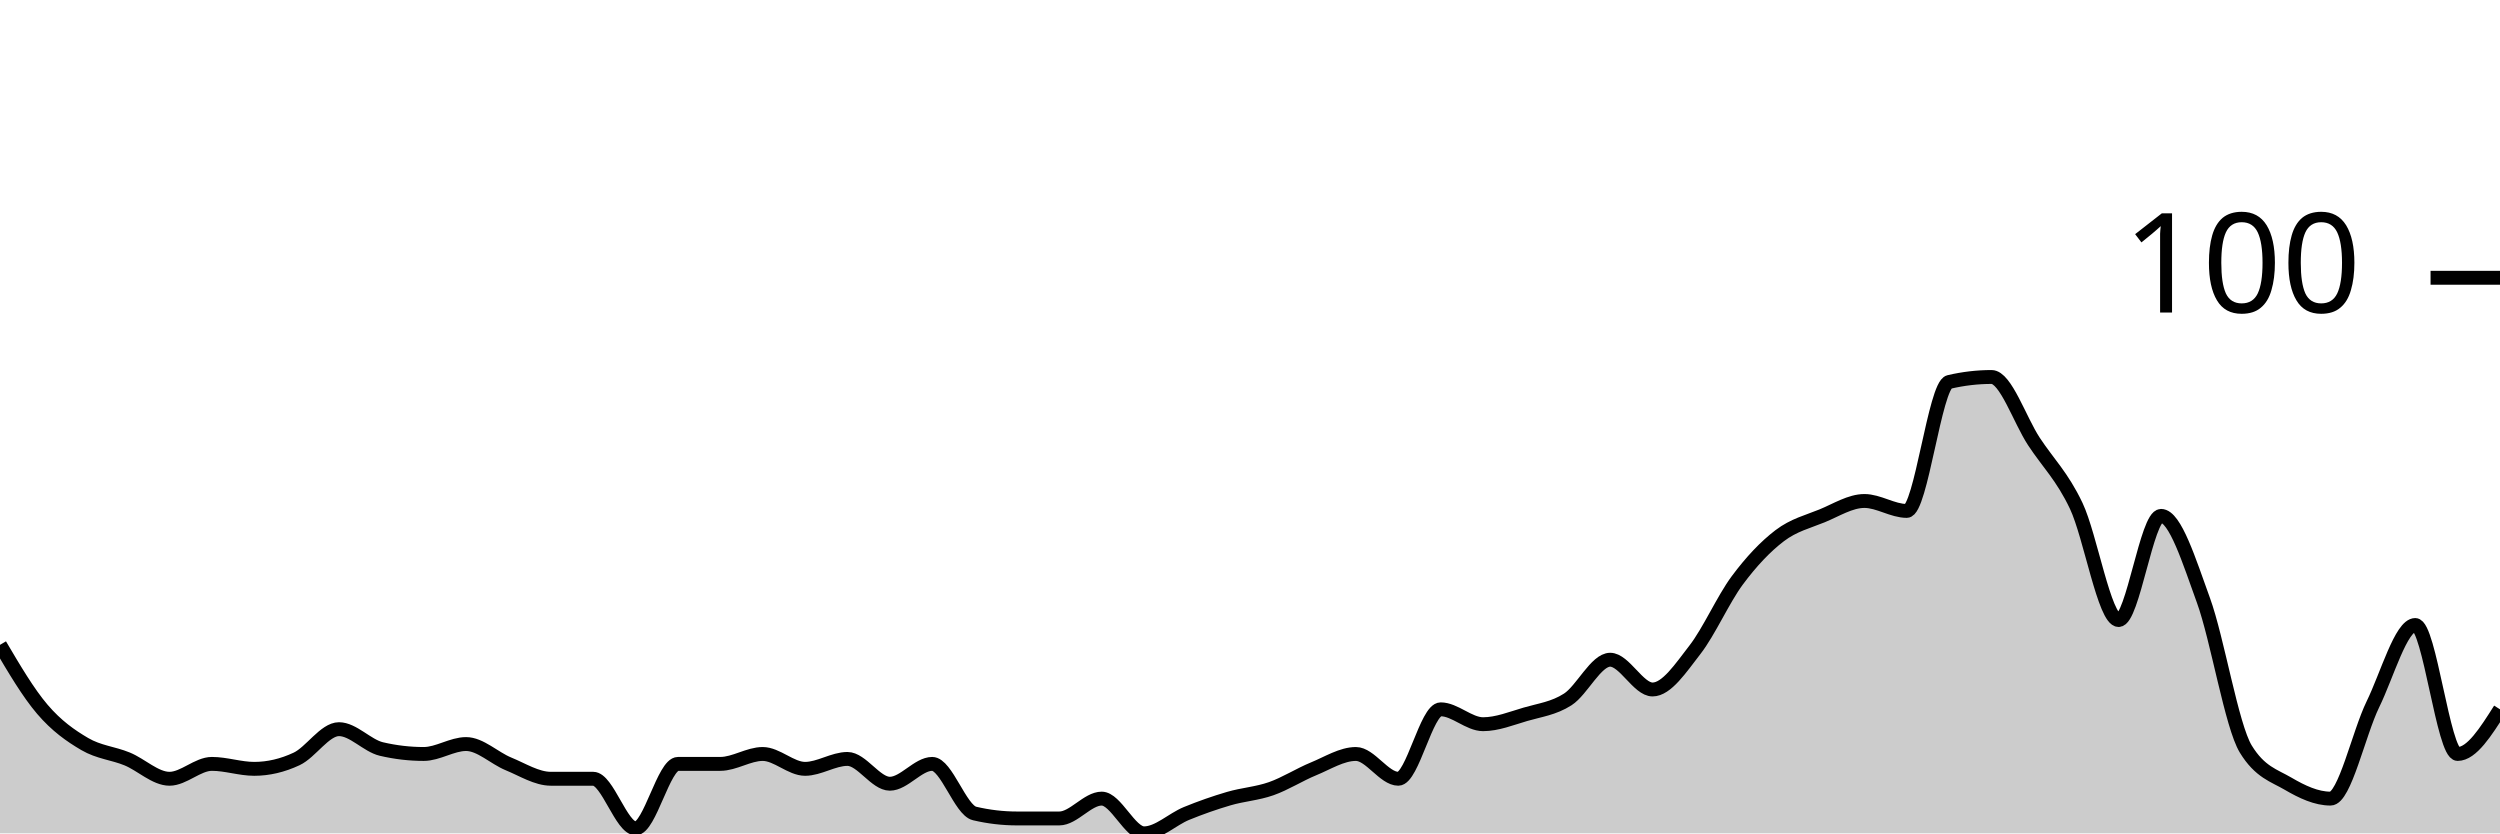
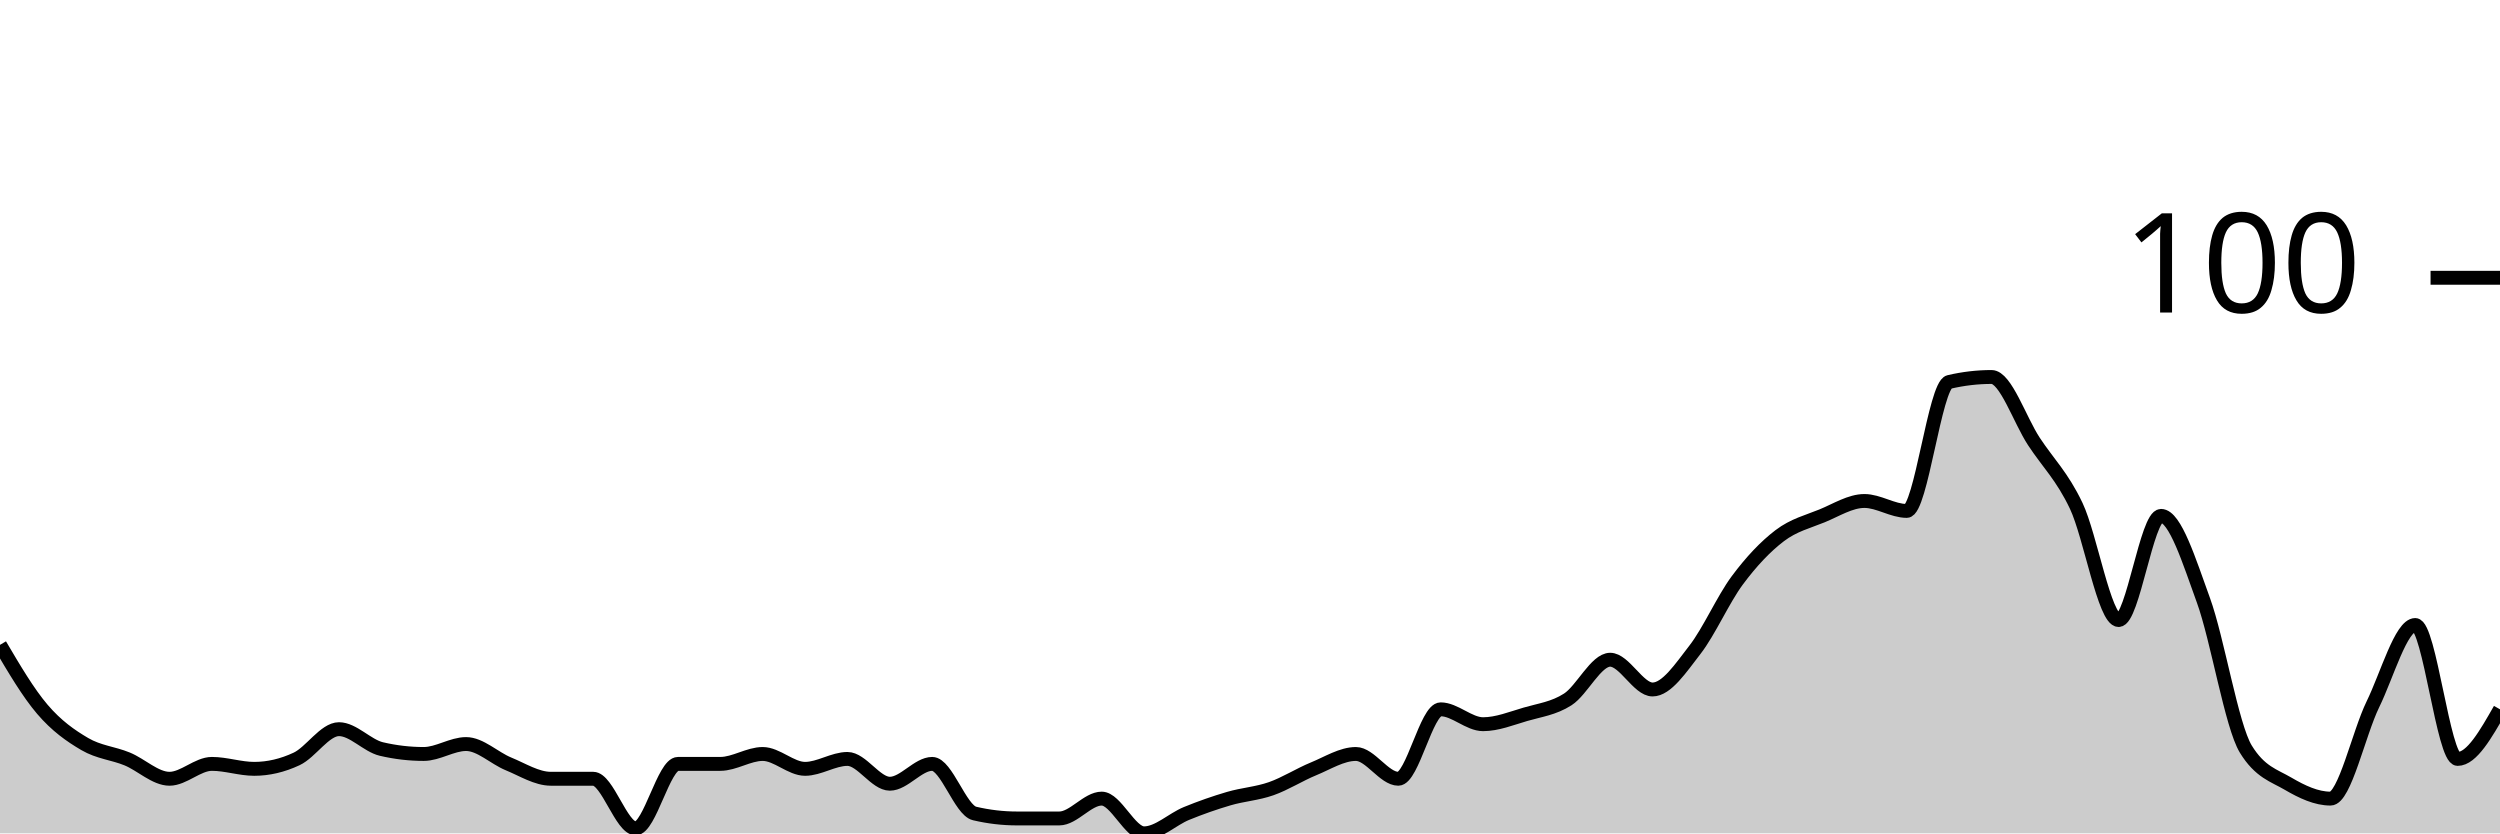
<svg xmlns="http://www.w3.org/2000/svg" viewBox="0 0 180 60">
  <g transform="translate(0,20)">
-     <path class="area" fill="rgba(0, 0, 0, 0.2)" d="M0,26.429C1.017,28.155,2.034,29.881,3.051,31.071C4.068,32.262,5.085,32.976,6.102,33.571C7.119,34.167,8.136,34.226,9.153,34.643C10.169,35.06,11.186,36.071,12.203,36.071C13.22,36.071,14.237,35,15.254,35C16.271,35,17.288,35.357,18.305,35.357C19.322,35.357,20.339,35.119,21.356,34.643C22.373,34.167,23.39,32.5,24.407,32.5C25.424,32.5,26.441,33.69,27.458,33.929C28.475,34.167,29.492,34.286,30.508,34.286C31.525,34.286,32.542,33.571,33.559,33.571C34.576,33.571,35.593,34.583,36.61,35C37.627,35.417,38.644,36.071,39.661,36.071C40.678,36.071,41.695,36.071,42.712,36.071C43.729,36.071,44.746,39.643,45.763,39.643C46.78,39.643,47.797,35,48.814,35C49.831,35,50.847,35,51.864,35C52.881,35,53.898,34.286,54.915,34.286C55.932,34.286,56.949,35.357,57.966,35.357C58.983,35.357,60,34.643,61.017,34.643C62.034,34.643,63.051,36.429,64.068,36.429C65.085,36.429,66.102,35,67.119,35C68.136,35,69.153,38.333,70.169,38.571C71.186,38.81,72.203,38.929,73.22,38.929C74.237,38.929,75.254,38.929,76.271,38.929C77.288,38.929,78.305,37.5,79.322,37.5C80.339,37.5,81.356,40,82.373,40C83.39,40,84.407,38.988,85.424,38.571C86.441,38.155,87.458,37.798,88.475,37.5C89.492,37.202,90.508,37.143,91.525,36.786C92.542,36.429,93.559,35.774,94.576,35.357C95.593,34.94,96.61,34.286,97.627,34.286C98.644,34.286,99.661,36.071,100.678,36.071C101.695,36.071,102.712,31.071,103.729,31.071C104.746,31.071,105.763,32.143,106.78,32.143C107.797,32.143,108.814,31.726,109.831,31.429C110.847,31.131,111.864,31.012,112.881,30.357C113.898,29.702,114.915,27.5,115.932,27.5C116.949,27.5,117.966,29.643,118.983,29.643C120,29.643,121.017,28.095,122.034,26.786C123.051,25.476,124.068,23.155,125.085,21.786C126.102,20.417,127.119,19.345,128.136,18.571C129.153,17.798,130.169,17.56,131.186,17.143C132.203,16.726,133.22,16.071,134.237,16.071C135.254,16.071,136.271,16.786,137.288,16.786C138.305,16.786,139.322,7.738,140.339,7.5C141.356,7.262,142.373,7.143,143.39,7.143C144.407,7.143,145.424,10.238,146.441,11.786C147.458,13.333,148.475,14.286,149.492,16.429C150.508,18.571,151.525,24.643,152.542,24.643C153.559,24.643,154.576,17.143,155.593,17.143C156.61,17.143,157.627,20.417,158.644,23.214C159.661,26.012,160.678,32.262,161.695,33.929C162.712,35.595,163.729,35.833,164.746,36.429C165.763,37.024,166.78,37.5,167.797,37.5C168.814,37.5,169.831,32.798,170.847,30.714C171.864,28.631,172.881,25,173.898,25C174.915,25,175.932,34.286,176.949,34.286C177.966,34.286,178.983,32.679,180,31.071L180,40C178.983,40,177.966,40,176.949,40C175.932,40,174.915,40,173.898,40C172.881,40,171.864,40,170.847,40C169.831,40,168.814,40,167.797,40C166.78,40,165.763,40,164.746,40C163.729,40,162.712,40,161.695,40C160.678,40,159.661,40,158.644,40C157.627,40,156.61,40,155.593,40C154.576,40,153.559,40,152.542,40C151.525,40,150.508,40,149.492,40C148.475,40,147.458,40,146.441,40C145.424,40,144.407,40,143.39,40C142.373,40,141.356,40,140.339,40C139.322,40,138.305,40,137.288,40C136.271,40,135.254,40,134.237,40C133.22,40,132.203,40,131.186,40C130.169,40,129.153,40,128.136,40C127.119,40,126.102,40,125.085,40C124.068,40,123.051,40,122.034,40C121.017,40,120,40,118.983,40C117.966,40,116.949,40,115.932,40C114.915,40,113.898,40,112.881,40C111.864,40,110.847,40,109.831,40C108.814,40,107.797,40,106.78,40C105.763,40,104.746,40,103.729,40C102.712,40,101.695,40,100.678,40C99.661,40,98.644,40,97.627,40C96.61,40,95.593,40,94.576,40C93.559,40,92.542,40,91.525,40C90.508,40,89.492,40,88.475,40C87.458,40,86.441,40,85.424,40C84.407,40,83.39,40,82.373,40C81.356,40,80.339,40,79.322,40C78.305,40,77.288,40,76.271,40C75.254,40,74.237,40,73.22,40C72.203,40,71.186,40,70.169,40C69.153,40,68.136,40,67.119,40C66.102,40,65.085,40,64.068,40C63.051,40,62.034,40,61.017,40C60,40,58.983,40,57.966,40C56.949,40,55.932,40,54.915,40C53.898,40,52.881,40,51.864,40C50.847,40,49.831,40,48.814,40C47.797,40,46.78,40,45.763,40C44.746,40,43.729,40,42.712,40C41.695,40,40.678,40,39.661,40C38.644,40,37.627,40,36.61,40C35.593,40,34.576,40,33.559,40C32.542,40,31.525,40,30.508,40C29.492,40,28.475,40,27.458,40C26.441,40,25.424,40,24.407,40C23.39,40,22.373,40,21.356,40C20.339,40,19.322,40,18.305,40C17.288,40,16.271,40,15.254,40C14.237,40,13.22,40,12.203,40C11.186,40,10.169,40,9.153,40C8.136,40,7.119,40,6.102,40C5.085,40,4.068,40,3.051,40C2.034,40,1.017,40,0,40Z" />
-     <path class="line" stroke="black" fill="none" d="M0,26.429C1.017,28.155,2.034,29.881,3.051,31.071C4.068,32.262,5.085,32.976,6.102,33.571C7.119,34.167,8.136,34.226,9.153,34.643C10.169,35.06,11.186,36.071,12.203,36.071C13.22,36.071,14.237,35,15.254,35C16.271,35,17.288,35.357,18.305,35.357C19.322,35.357,20.339,35.119,21.356,34.643C22.373,34.167,23.39,32.5,24.407,32.5C25.424,32.5,26.441,33.69,27.458,33.929C28.475,34.167,29.492,34.286,30.508,34.286C31.525,34.286,32.542,33.571,33.559,33.571C34.576,33.571,35.593,34.583,36.61,35C37.627,35.417,38.644,36.071,39.661,36.071C40.678,36.071,41.695,36.071,42.712,36.071C43.729,36.071,44.746,39.643,45.763,39.643C46.78,39.643,47.797,35,48.814,35C49.831,35,50.847,35,51.864,35C52.881,35,53.898,34.286,54.915,34.286C55.932,34.286,56.949,35.357,57.966,35.357C58.983,35.357,60,34.643,61.017,34.643C62.034,34.643,63.051,36.429,64.068,36.429C65.085,36.429,66.102,35,67.119,35C68.136,35,69.153,38.333,70.169,38.571C71.186,38.81,72.203,38.929,73.22,38.929C74.237,38.929,75.254,38.929,76.271,38.929C77.288,38.929,78.305,37.5,79.322,37.5C80.339,37.5,81.356,40,82.373,40C83.39,40,84.407,38.988,85.424,38.571C86.441,38.155,87.458,37.798,88.475,37.5C89.492,37.202,90.508,37.143,91.525,36.786C92.542,36.429,93.559,35.774,94.576,35.357C95.593,34.94,96.61,34.286,97.627,34.286C98.644,34.286,99.661,36.071,100.678,36.071C101.695,36.071,102.712,31.071,103.729,31.071C104.746,31.071,105.763,32.143,106.78,32.143C107.797,32.143,108.814,31.726,109.831,31.429C110.847,31.131,111.864,31.012,112.881,30.357C113.898,29.702,114.915,27.5,115.932,27.5C116.949,27.5,117.966,29.643,118.983,29.643C120,29.643,121.017,28.095,122.034,26.786C123.051,25.476,124.068,23.155,125.085,21.786C126.102,20.417,127.119,19.345,128.136,18.571C129.153,17.798,130.169,17.56,131.186,17.143C132.203,16.726,133.22,16.071,134.237,16.071C135.254,16.071,136.271,16.786,137.288,16.786C138.305,16.786,139.322,7.738,140.339,7.5C141.356,7.262,142.373,7.143,143.39,7.143C144.407,7.143,145.424,10.238,146.441,11.786C147.458,13.333,148.475,14.286,149.492,16.429C150.508,18.571,151.525,24.643,152.542,24.643C153.559,24.643,154.576,17.143,155.593,17.143C156.61,17.143,157.627,20.417,158.644,23.214C159.661,26.012,160.678,32.262,161.695,33.929C162.712,35.595,163.729,35.833,164.746,36.429C165.763,37.024,166.78,37.5,167.797,37.5C168.814,37.5,169.831,32.798,170.847,30.714C171.864,28.631,172.881,25,173.898,25C174.915,25,175.932,34.286,176.949,34.286C177.966,34.286,178.983,32.679,180,31.071" />
+     <path class="area" fill="rgba(0, 0, 0, 0.2)" d="M0,26.429C1.017,28.155,2.034,29.881,3.051,31.071C4.068,32.262,5.085,32.976,6.102,33.571C7.119,34.167,8.136,34.226,9.153,34.643C10.169,35.06,11.186,36.071,12.203,36.071C13.22,36.071,14.237,35,15.254,35C16.271,35,17.288,35.357,18.305,35.357C19.322,35.357,20.339,35.119,21.356,34.643C22.373,34.167,23.39,32.5,24.407,32.5C25.424,32.5,26.441,33.69,27.458,33.929C28.475,34.167,29.492,34.286,30.508,34.286C31.525,34.286,32.542,33.571,33.559,33.571C34.576,33.571,35.593,34.583,36.61,35C37.627,35.417,38.644,36.071,39.661,36.071C40.678,36.071,41.695,36.071,42.712,36.071C43.729,36.071,44.746,39.643,45.763,39.643C46.78,39.643,47.797,35,48.814,35C49.831,35,50.847,35,51.864,35C52.881,35,53.898,34.286,54.915,34.286C55.932,34.286,56.949,35.357,57.966,35.357C58.983,35.357,60,34.643,61.017,34.643C62.034,34.643,63.051,36.429,64.068,36.429C65.085,36.429,66.102,35,67.119,35C68.136,35,69.153,38.333,70.169,38.571C71.186,38.81,72.203,38.929,73.22,38.929C74.237,38.929,75.254,38.929,76.271,38.929C77.288,38.929,78.305,37.5,79.322,37.5C80.339,37.5,81.356,40,82.373,40C83.39,40,84.407,38.988,85.424,38.571C86.441,38.155,87.458,37.798,88.475,37.5C89.492,37.202,90.508,37.143,91.525,36.786C92.542,36.429,93.559,35.774,94.576,35.357C95.593,34.94,96.61,34.286,97.627,34.286C98.644,34.286,99.661,36.071,100.678,36.071C101.695,36.071,102.712,31.071,103.729,31.071C104.746,31.071,105.763,32.143,106.78,32.143C107.797,32.143,108.814,31.726,109.831,31.429C110.847,31.131,111.864,31.012,112.881,30.357C113.898,29.702,114.915,27.5,115.932,27.5C116.949,27.5,117.966,29.643,118.983,29.643C120,29.643,121.017,28.095,122.034,26.786C123.051,25.476,124.068,23.155,125.085,21.786C126.102,20.417,127.119,19.345,128.136,18.571C129.153,17.798,130.169,17.56,131.186,17.143C132.203,16.726,133.22,16.071,134.237,16.071C135.254,16.071,136.271,16.786,137.288,16.786C138.305,16.786,139.322,7.738,140.339,7.5C141.356,7.262,142.373,7.143,143.39,7.143C144.407,7.143,145.424,10.238,146.441,11.786C147.458,13.333,148.475,14.286,149.492,16.429C150.508,18.571,151.525,24.643,152.542,24.643C153.559,24.643,154.576,17.143,155.593,17.143C156.61,17.143,157.627,20.417,158.644,23.214C159.661,26.012,160.678,32.262,161.695,33.929C162.712,35.595,163.729,35.833,164.746,36.429C165.763,37.024,166.78,37.5,167.797,37.5C168.814,37.5,169.831,32.798,170.847,30.714C171.864,28.631,172.881,25,173.898,25C174.915,25,175.932,34.643,176.949,34.643C177.966,34.643,178.983,32.857,180,31.071L180,40C178.983,40,177.966,40,176.949,40C175.932,40,174.915,40,173.898,40C172.881,40,171.864,40,170.847,40C169.831,40,168.814,40,167.797,40C166.78,40,165.763,40,164.746,40C163.729,40,162.712,40,161.695,40C160.678,40,159.661,40,158.644,40C157.627,40,156.61,40,155.593,40C154.576,40,153.559,40,152.542,40C151.525,40,150.508,40,149.492,40C148.475,40,147.458,40,146.441,40C145.424,40,144.407,40,143.39,40C142.373,40,141.356,40,140.339,40C139.322,40,138.305,40,137.288,40C136.271,40,135.254,40,134.237,40C133.22,40,132.203,40,131.186,40C130.169,40,129.153,40,128.136,40C127.119,40,126.102,40,125.085,40C124.068,40,123.051,40,122.034,40C121.017,40,120,40,118.983,40C117.966,40,116.949,40,115.932,40C114.915,40,113.898,40,112.881,40C111.864,40,110.847,40,109.831,40C108.814,40,107.797,40,106.78,40C105.763,40,104.746,40,103.729,40C102.712,40,101.695,40,100.678,40C99.661,40,98.644,40,97.627,40C96.61,40,95.593,40,94.576,40C93.559,40,92.542,40,91.525,40C90.508,40,89.492,40,88.475,40C87.458,40,86.441,40,85.424,40C84.407,40,83.39,40,82.373,40C81.356,40,80.339,40,79.322,40C78.305,40,77.288,40,76.271,40C75.254,40,74.237,40,73.22,40C72.203,40,71.186,40,70.169,40C69.153,40,68.136,40,67.119,40C66.102,40,65.085,40,64.068,40C63.051,40,62.034,40,61.017,40C60,40,58.983,40,57.966,40C56.949,40,55.932,40,54.915,40C53.898,40,52.881,40,51.864,40C50.847,40,49.831,40,48.814,40C47.797,40,46.78,40,45.763,40C44.746,40,43.729,40,42.712,40C41.695,40,40.678,40,39.661,40C38.644,40,37.627,40,36.61,40C35.593,40,34.576,40,33.559,40C32.542,40,31.525,40,30.508,40C29.492,40,28.475,40,27.458,40C26.441,40,25.424,40,24.407,40C23.39,40,22.373,40,21.356,40C20.339,40,19.322,40,18.305,40C17.288,40,16.271,40,15.254,40C14.237,40,13.22,40,12.203,40C11.186,40,10.169,40,9.153,40C8.136,40,7.119,40,6.102,40C5.085,40,4.068,40,3.051,40C2.034,40,1.017,40,0,40Z" />
+     <path class="line" stroke="black" fill="none" d="M0,26.429C1.017,28.155,2.034,29.881,3.051,31.071C4.068,32.262,5.085,32.976,6.102,33.571C7.119,34.167,8.136,34.226,9.153,34.643C10.169,35.06,11.186,36.071,12.203,36.071C13.22,36.071,14.237,35,15.254,35C16.271,35,17.288,35.357,18.305,35.357C19.322,35.357,20.339,35.119,21.356,34.643C22.373,34.167,23.39,32.5,24.407,32.5C25.424,32.5,26.441,33.69,27.458,33.929C28.475,34.167,29.492,34.286,30.508,34.286C31.525,34.286,32.542,33.571,33.559,33.571C34.576,33.571,35.593,34.583,36.61,35C37.627,35.417,38.644,36.071,39.661,36.071C40.678,36.071,41.695,36.071,42.712,36.071C43.729,36.071,44.746,39.643,45.763,39.643C46.78,39.643,47.797,35,48.814,35C49.831,35,50.847,35,51.864,35C52.881,35,53.898,34.286,54.915,34.286C55.932,34.286,56.949,35.357,57.966,35.357C58.983,35.357,60,34.643,61.017,34.643C62.034,34.643,63.051,36.429,64.068,36.429C65.085,36.429,66.102,35,67.119,35C68.136,35,69.153,38.333,70.169,38.571C71.186,38.81,72.203,38.929,73.22,38.929C74.237,38.929,75.254,38.929,76.271,38.929C77.288,38.929,78.305,37.5,79.322,37.5C80.339,37.5,81.356,40,82.373,40C83.39,40,84.407,38.988,85.424,38.571C86.441,38.155,87.458,37.798,88.475,37.5C89.492,37.202,90.508,37.143,91.525,36.786C92.542,36.429,93.559,35.774,94.576,35.357C95.593,34.94,96.61,34.286,97.627,34.286C98.644,34.286,99.661,36.071,100.678,36.071C101.695,36.071,102.712,31.071,103.729,31.071C104.746,31.071,105.763,32.143,106.78,32.143C107.797,32.143,108.814,31.726,109.831,31.429C110.847,31.131,111.864,31.012,112.881,30.357C113.898,29.702,114.915,27.5,115.932,27.5C116.949,27.5,117.966,29.643,118.983,29.643C120,29.643,121.017,28.095,122.034,26.786C123.051,25.476,124.068,23.155,125.085,21.786C126.102,20.417,127.119,19.345,128.136,18.571C129.153,17.798,130.169,17.56,131.186,17.143C132.203,16.726,133.22,16.071,134.237,16.071C135.254,16.071,136.271,16.786,137.288,16.786C138.305,16.786,139.322,7.738,140.339,7.5C141.356,7.262,142.373,7.143,143.39,7.143C144.407,7.143,145.424,10.238,146.441,11.786C147.458,13.333,148.475,14.286,149.492,16.429C150.508,18.571,151.525,24.643,152.542,24.643C153.559,24.643,154.576,17.143,155.593,17.143C156.61,17.143,157.627,20.417,158.644,23.214C159.661,26.012,160.678,32.262,161.695,33.929C162.712,35.595,163.729,35.833,164.746,36.429C165.763,37.024,166.78,37.5,167.797,37.5C168.814,37.5,169.831,32.798,170.847,30.714C171.864,28.631,172.881,25,173.898,25C174.915,25,175.932,34.643,176.949,34.643C177.966,34.643,178.983,32.857,180,31.071" />
    <path class="axis-ceiling" stroke-width="1" stroke="black" fill="none" d="M175,0L180,0" />
    <text class="axis-ceiling-label" font-family="sans-serif" text-anchor="end" font-size="10px" x="170" y="2.5">100</text>
  </g>
</svg>
